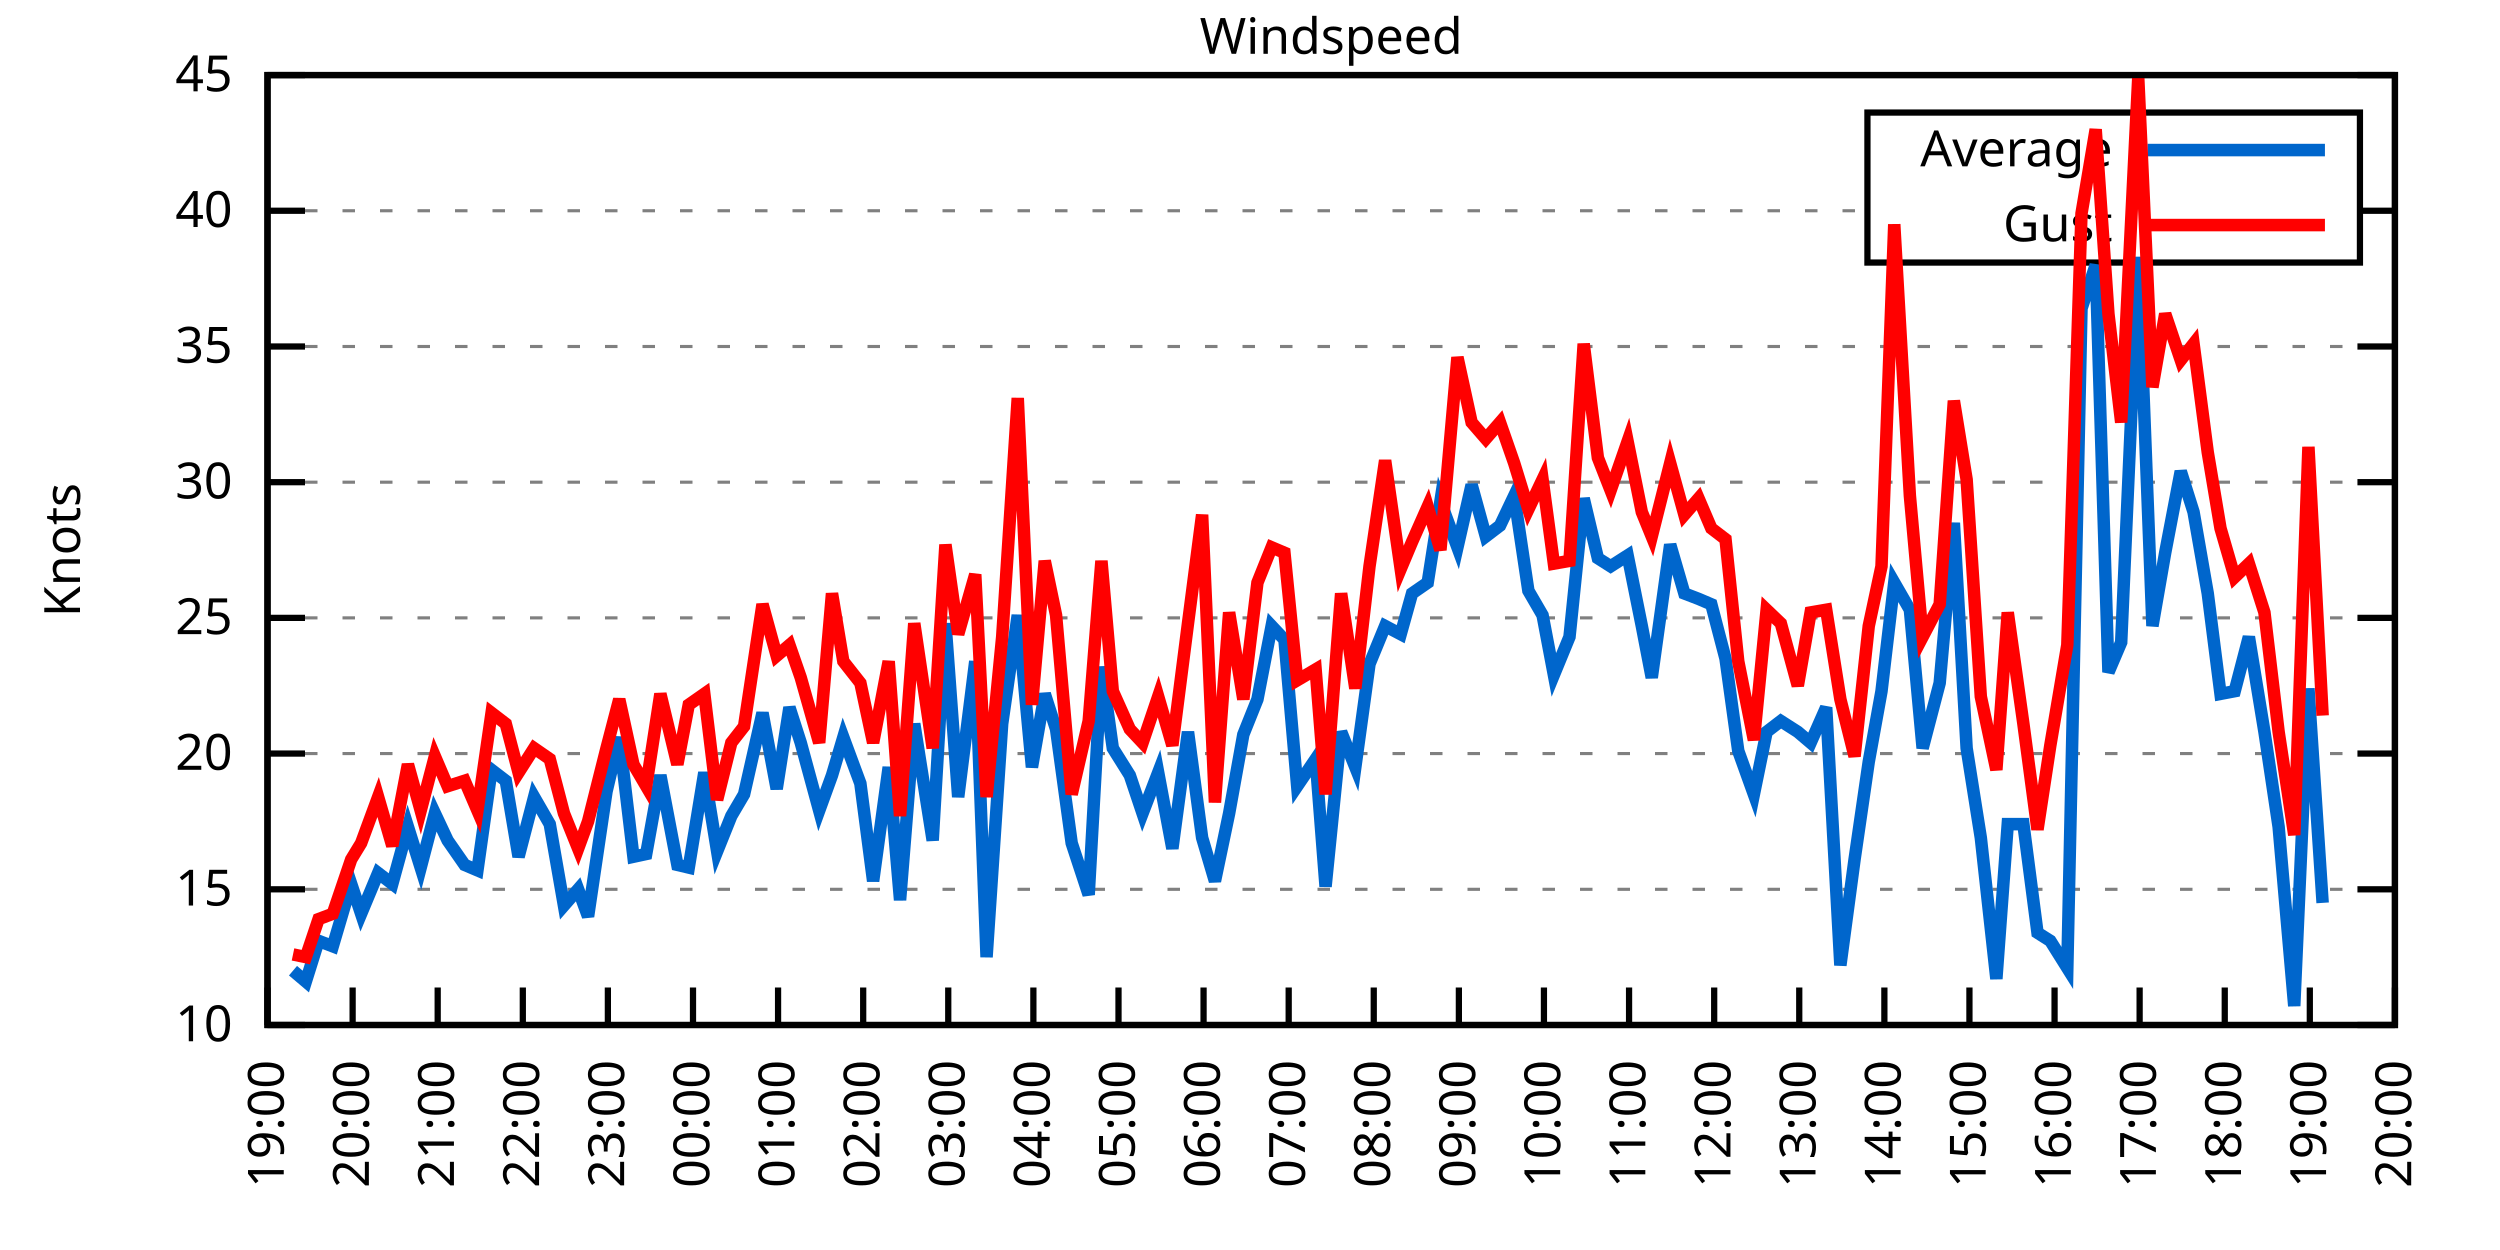
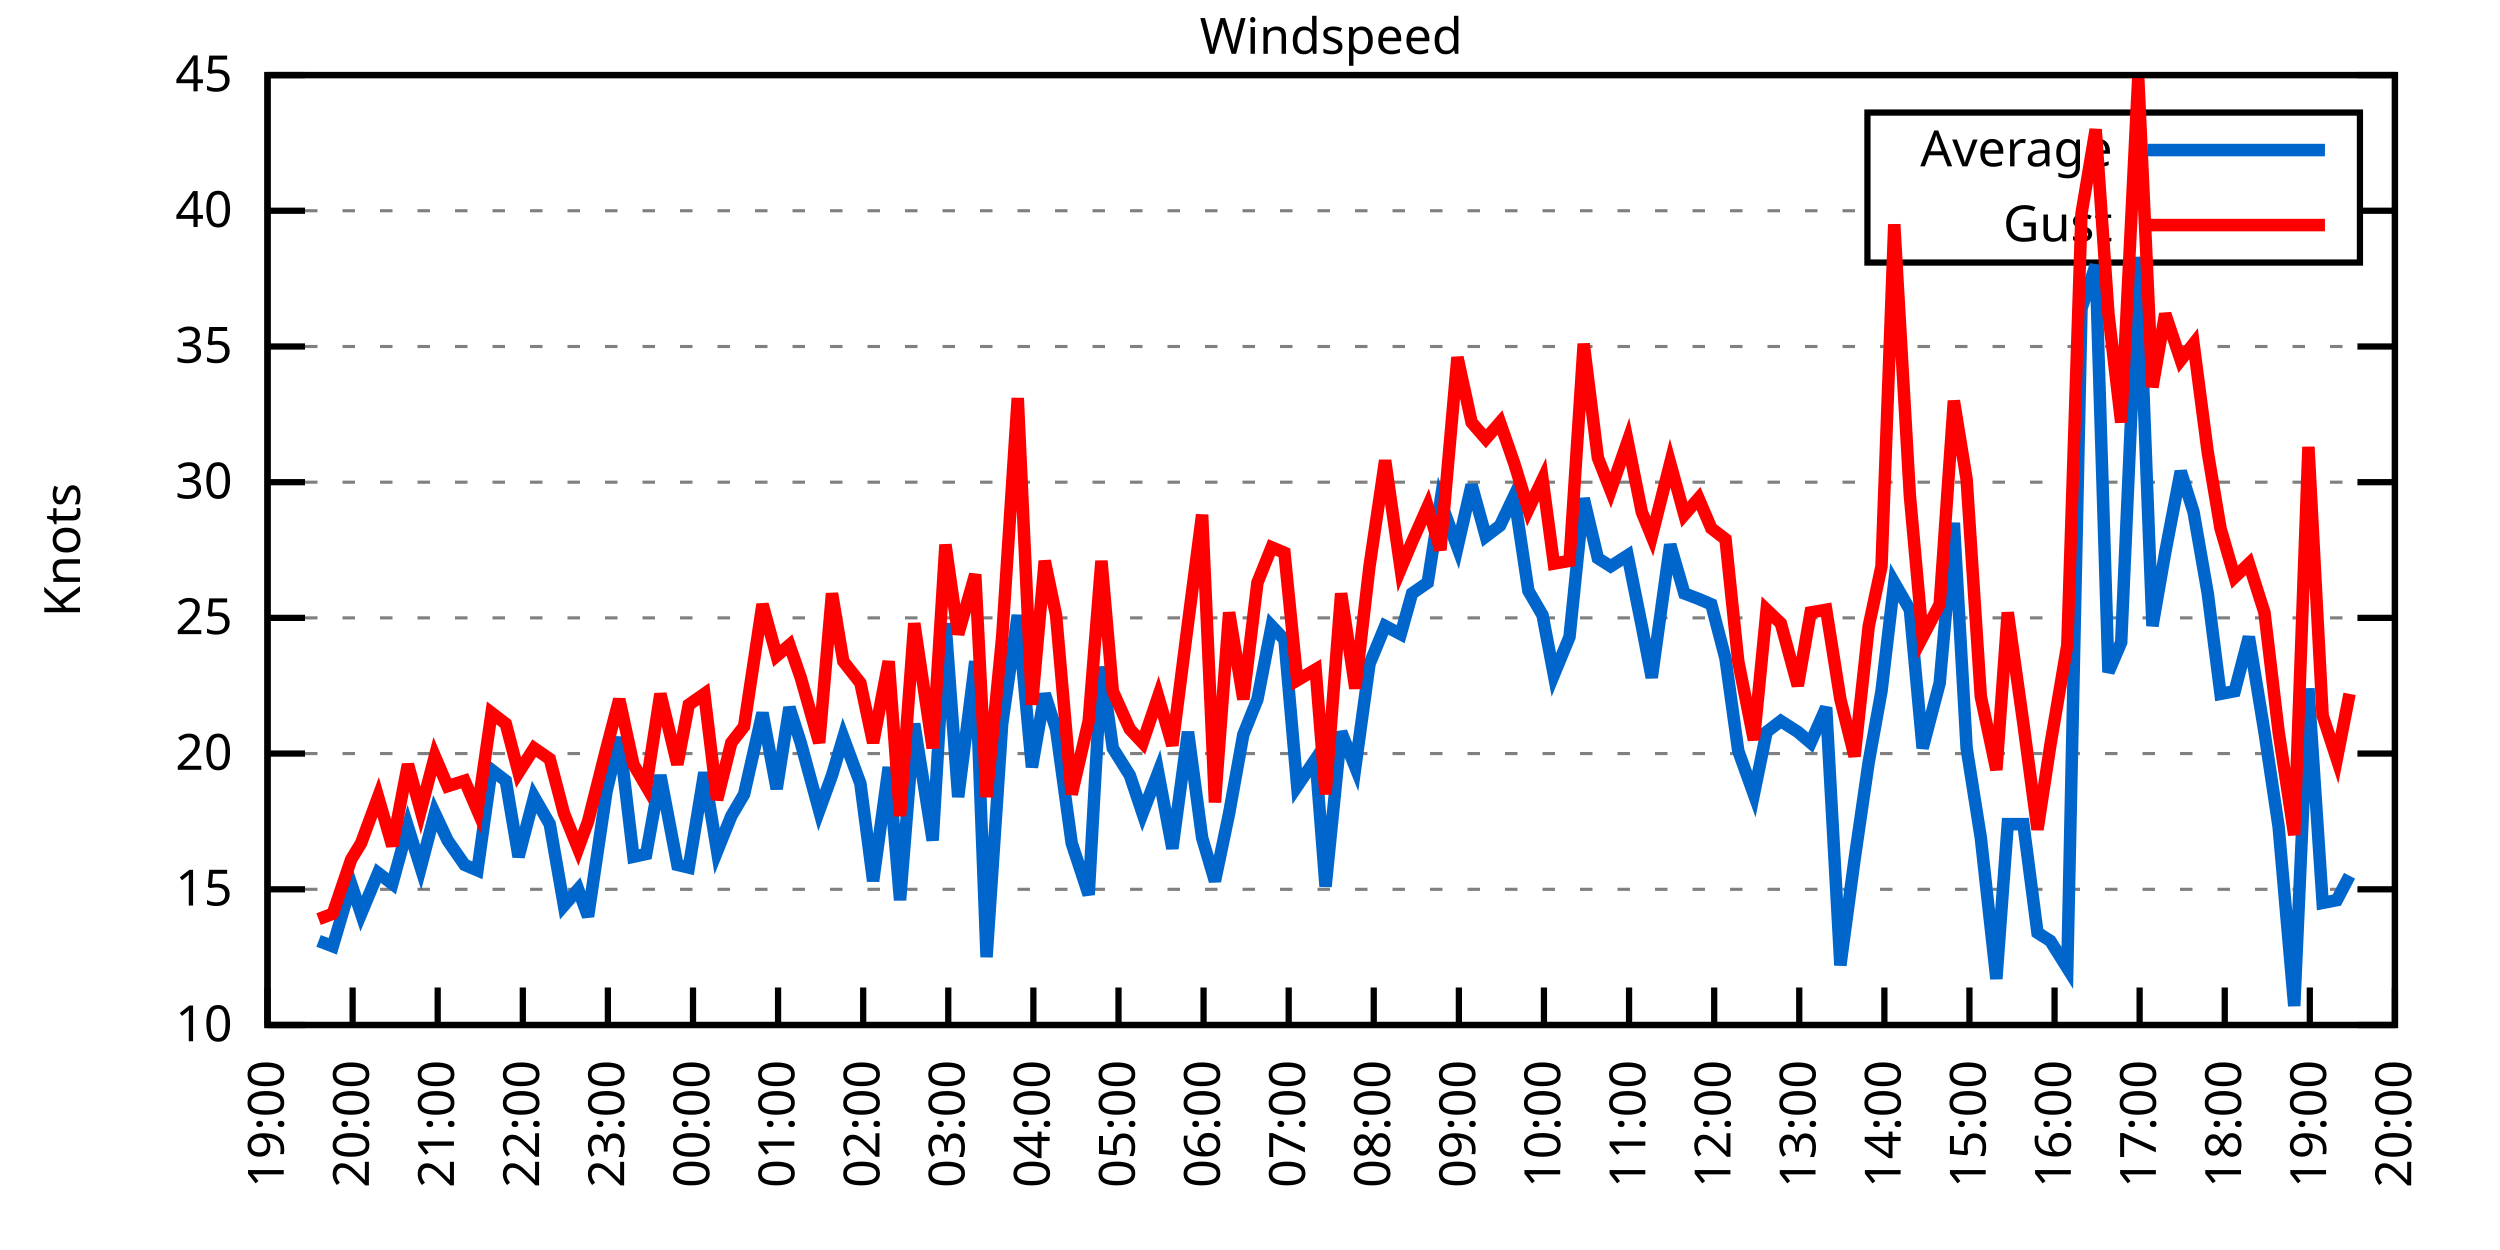
<svg xmlns="http://www.w3.org/2000/svg" xmlns:xlink="http://www.w3.org/1999/xlink" width="400" height="200" viewBox="0 0 400 200">
  <g id="gnuplot_canvas">
    <rect x="0" y="0" width="400" height="200" fill="none" />
    <defs>
      <circle id="gpDot" r="0.5" stroke-width="0.5" stroke="currentColor" />
      <path id="gpPt0" stroke-width="0.333" stroke="currentColor" d="M-1,0 h2 M0,-1 v2" />
      <path id="gpPt1" stroke-width="0.333" stroke="currentColor" d="M-1,-1 L1,1 M1,-1 L-1,1" />
      <path id="gpPt2" stroke-width="0.333" stroke="currentColor" d="M-1,0 L1,0 M0,-1 L0,1 M-1,-1 L1,1 M-1,1 L1,-1" />
      <rect id="gpPt3" stroke-width="0.333" stroke="currentColor" x="-1" y="-1" width="2" height="2" />
      <rect id="gpPt4" stroke-width="0.333" stroke="currentColor" fill="currentColor" x="-1" y="-1" width="2" height="2" />
      <circle id="gpPt5" stroke-width="0.333" stroke="currentColor" cx="0" cy="0" r="1" />
      <use xlink:href="#gpPt5" id="gpPt6" fill="currentColor" stroke="none" />
      <path id="gpPt7" stroke-width="0.333" stroke="currentColor" d="M0,-1.33 L-1.33,0.67 L1.33,0.67 z" />
      <use xlink:href="#gpPt7" id="gpPt8" fill="currentColor" stroke="none" />
      <use xlink:href="#gpPt7" id="gpPt9" stroke="currentColor" transform="rotate(180)" />
      <use xlink:href="#gpPt9" id="gpPt10" fill="currentColor" stroke="none" />
      <use xlink:href="#gpPt3" id="gpPt11" stroke="currentColor" transform="rotate(45)" />
      <use xlink:href="#gpPt11" id="gpPt12" fill="currentColor" stroke="none" />
      <path id="gpPt13" stroke-width="0.333" stroke="currentColor" d="M0,1.330 L1.265,0.411 L0.782,-1.067 L-0.782,-1.076 L-1.265,0.411 z" />
      <use xlink:href="#gpPt13" id="gpPt14" fill="currentColor" stroke="none" />
      <filter id="textbox" filterUnits="objectBoundingBox" x="0" y="0" height="1" width="1">
        <feFlood flood-color="white" flood-opacity="1" result="bgnd" />
        <feComposite in="SourceGraphic" in2="bgnd" operator="atop" />
      </filter>
      <filter id="greybox" filterUnits="objectBoundingBox" x="0" y="0" height="1" width="1">
        <feFlood flood-color="lightgrey" flood-opacity="1" result="grey" />
        <feComposite in="SourceGraphic" in2="grey" operator="atop" />
      </filter>
    </defs>
    <g fill="none" color="white" stroke="currentColor" stroke-width="1.00" stroke-linecap="butt" stroke-linejoin="miter">
</g>
    <g fill="none" color="black" stroke="currentColor" stroke-width="1.00" stroke-linecap="butt" stroke-linejoin="miter">
      <g stroke="none" shape-rendering="crispEdges">
        <polygon fill="rgb(255, 255, 255)" points="42.80,164.00 383.18,164.00 383.18,12.02 42.80,12.02 " />
      </g>
    </g>
    <g fill="none" color="black" stroke="currentColor" stroke-width="1.00" stroke-linecap="butt" stroke-linejoin="miter">
</g>
    <g fill="none" color="black" stroke="black" stroke-width="0.50" stroke-linecap="butt" stroke-linejoin="miter">
</g>
    <g fill="none" color="gray" stroke="currentColor" stroke-width="0.50" stroke-linecap="butt" stroke-linejoin="miter">
      <path stroke="gray" stroke-dasharray="2,4" class="gridline" d="M42.80,164.00 L383.19,164.00  " />
    </g>
    <g fill="none" color="gray" stroke="gray" stroke-width="1.00" stroke-linecap="butt" stroke-linejoin="miter">
</g>
    <g fill="none" color="black" stroke="currentColor" stroke-width="1.00" stroke-linecap="butt" stroke-linejoin="miter">
      <path stroke="black" d="M42.80,164.00 L48.80,164.00 M383.19,164.00 L377.19,164.00  " />
      <g transform="translate(37.20,166.60)" stroke="none" fill="black" font-family="Sans" font-size="8.00" text-anchor="end">
        <text>
          <tspan font-family="Sans"> 10</tspan>
        </text>
      </g>
    </g>
    <g fill="none" color="black" stroke="currentColor" stroke-width="1.00" stroke-linecap="butt" stroke-linejoin="miter">
</g>
    <g fill="none" color="black" stroke="black" stroke-width="0.50" stroke-linecap="butt" stroke-linejoin="miter">
</g>
    <g fill="none" color="gray" stroke="currentColor" stroke-width="0.50" stroke-linecap="butt" stroke-linejoin="miter">
      <path stroke="gray" stroke-dasharray="2,4" class="gridline" d="M42.80,142.29 L383.19,142.29  " />
    </g>
    <g fill="none" color="gray" stroke="gray" stroke-width="1.00" stroke-linecap="butt" stroke-linejoin="miter">
</g>
    <g fill="none" color="black" stroke="currentColor" stroke-width="1.00" stroke-linecap="butt" stroke-linejoin="miter">
      <path stroke="black" d="M42.80,142.29 L48.80,142.29 M383.19,142.29 L377.19,142.29  " />
      <g transform="translate(37.20,144.89)" stroke="none" fill="black" font-family="Sans" font-size="8.00" text-anchor="end">
        <text>
          <tspan font-family="Sans"> 15</tspan>
        </text>
      </g>
    </g>
    <g fill="none" color="black" stroke="currentColor" stroke-width="1.00" stroke-linecap="butt" stroke-linejoin="miter">
</g>
    <g fill="none" color="black" stroke="black" stroke-width="0.50" stroke-linecap="butt" stroke-linejoin="miter">
</g>
    <g fill="none" color="gray" stroke="currentColor" stroke-width="0.50" stroke-linecap="butt" stroke-linejoin="miter">
      <path stroke="gray" stroke-dasharray="2,4" class="gridline" d="M42.80,120.57 L383.19,120.57  " />
    </g>
    <g fill="none" color="gray" stroke="gray" stroke-width="1.00" stroke-linecap="butt" stroke-linejoin="miter">
</g>
    <g fill="none" color="black" stroke="currentColor" stroke-width="1.00" stroke-linecap="butt" stroke-linejoin="miter">
      <path stroke="black" d="M42.80,120.57 L48.80,120.57 M383.19,120.57 L377.19,120.57  " />
      <g transform="translate(37.20,123.17)" stroke="none" fill="black" font-family="Sans" font-size="8.00" text-anchor="end">
        <text>
          <tspan font-family="Sans"> 20</tspan>
        </text>
      </g>
    </g>
    <g fill="none" color="black" stroke="currentColor" stroke-width="1.00" stroke-linecap="butt" stroke-linejoin="miter">
</g>
    <g fill="none" color="black" stroke="black" stroke-width="0.50" stroke-linecap="butt" stroke-linejoin="miter">
</g>
    <g fill="none" color="gray" stroke="currentColor" stroke-width="0.50" stroke-linecap="butt" stroke-linejoin="miter">
      <path stroke="gray" stroke-dasharray="2,4" class="gridline" d="M42.80,98.86 L383.19,98.86  " />
    </g>
    <g fill="none" color="gray" stroke="gray" stroke-width="1.00" stroke-linecap="butt" stroke-linejoin="miter">
</g>
    <g fill="none" color="black" stroke="currentColor" stroke-width="1.00" stroke-linecap="butt" stroke-linejoin="miter">
      <path stroke="black" d="M42.80,98.86 L48.80,98.86 M383.19,98.86 L377.19,98.86  " />
      <g transform="translate(37.20,101.46)" stroke="none" fill="black" font-family="Sans" font-size="8.00" text-anchor="end">
        <text>
          <tspan font-family="Sans"> 25</tspan>
        </text>
      </g>
    </g>
    <g fill="none" color="black" stroke="currentColor" stroke-width="1.00" stroke-linecap="butt" stroke-linejoin="miter">
</g>
    <g fill="none" color="black" stroke="black" stroke-width="0.50" stroke-linecap="butt" stroke-linejoin="miter">
</g>
    <g fill="none" color="gray" stroke="currentColor" stroke-width="0.50" stroke-linecap="butt" stroke-linejoin="miter">
      <path stroke="gray" stroke-dasharray="2,4" class="gridline" d="M42.80,77.15 L383.19,77.15  " />
    </g>
    <g fill="none" color="gray" stroke="gray" stroke-width="1.00" stroke-linecap="butt" stroke-linejoin="miter">
</g>
    <g fill="none" color="black" stroke="currentColor" stroke-width="1.00" stroke-linecap="butt" stroke-linejoin="miter">
      <path stroke="black" d="M42.80,77.15 L48.80,77.15 M383.19,77.15 L377.19,77.15  " />
      <g transform="translate(37.20,79.75)" stroke="none" fill="black" font-family="Sans" font-size="8.00" text-anchor="end">
        <text>
          <tspan font-family="Sans"> 30</tspan>
        </text>
      </g>
    </g>
    <g fill="none" color="black" stroke="currentColor" stroke-width="1.00" stroke-linecap="butt" stroke-linejoin="miter">
</g>
    <g fill="none" color="black" stroke="black" stroke-width="0.50" stroke-linecap="butt" stroke-linejoin="miter">
</g>
    <g fill="none" color="gray" stroke="currentColor" stroke-width="0.50" stroke-linecap="butt" stroke-linejoin="miter">
      <path stroke="gray" stroke-dasharray="2,4" class="gridline" d="M42.80,55.44 L383.19,55.44  " />
    </g>
    <g fill="none" color="gray" stroke="gray" stroke-width="1.00" stroke-linecap="butt" stroke-linejoin="miter">
</g>
    <g fill="none" color="black" stroke="currentColor" stroke-width="1.00" stroke-linecap="butt" stroke-linejoin="miter">
      <path stroke="black" d="M42.80,55.44 L48.80,55.44 M383.19,55.44 L377.19,55.44  " />
      <g transform="translate(37.20,58.04)" stroke="none" fill="black" font-family="Sans" font-size="8.00" text-anchor="end">
        <text>
          <tspan font-family="Sans"> 35</tspan>
        </text>
      </g>
    </g>
    <g fill="none" color="black" stroke="currentColor" stroke-width="1.00" stroke-linecap="butt" stroke-linejoin="miter">
</g>
    <g fill="none" color="black" stroke="black" stroke-width="0.50" stroke-linecap="butt" stroke-linejoin="miter">
</g>
    <g fill="none" color="gray" stroke="currentColor" stroke-width="0.50" stroke-linecap="butt" stroke-linejoin="miter">
      <path stroke="gray" stroke-dasharray="2,4" class="gridline" d="M42.80,33.72 L298.79,33.72 M377.59,33.72 L383.19,33.72  " />
    </g>
    <g fill="none" color="gray" stroke="gray" stroke-width="1.00" stroke-linecap="butt" stroke-linejoin="miter">
</g>
    <g fill="none" color="black" stroke="currentColor" stroke-width="1.00" stroke-linecap="butt" stroke-linejoin="miter">
      <path stroke="black" d="M42.80,33.72 L48.80,33.72 M383.19,33.72 L377.19,33.72  " />
      <g transform="translate(37.20,36.32)" stroke="none" fill="black" font-family="Sans" font-size="8.00" text-anchor="end">
        <text>
          <tspan font-family="Sans"> 40</tspan>
        </text>
      </g>
    </g>
    <g fill="none" color="black" stroke="currentColor" stroke-width="1.00" stroke-linecap="butt" stroke-linejoin="miter">
</g>
    <g fill="none" color="black" stroke="black" stroke-width="0.50" stroke-linecap="butt" stroke-linejoin="miter">
</g>
    <g fill="none" color="gray" stroke="currentColor" stroke-width="0.50" stroke-linecap="butt" stroke-linejoin="miter">
      <path stroke="gray" stroke-dasharray="2,4" class="gridline" d="M42.80,12.01 L383.19,12.01  " />
    </g>
    <g fill="none" color="gray" stroke="gray" stroke-width="1.00" stroke-linecap="butt" stroke-linejoin="miter">
</g>
    <g fill="none" color="black" stroke="currentColor" stroke-width="1.00" stroke-linecap="butt" stroke-linejoin="miter">
      <path stroke="black" d="M42.80,12.01 L48.80,12.01 M383.19,12.01 L377.19,12.01  " />
      <g transform="translate(37.20,14.61)" stroke="none" fill="black" font-family="Sans" font-size="8.00" text-anchor="end">
        <text>
          <tspan font-family="Sans"> 45</tspan>
        </text>
      </g>
    </g>
    <g fill="none" color="black" stroke="currentColor" stroke-width="1.00" stroke-linecap="butt" stroke-linejoin="miter">
      <path stroke="black" d="M42.80,164.00 L42.80,158.00  " />
      <g transform="translate(45.40,169.60) rotate(270.00)" stroke="none" fill="black" font-family="Sans" font-size="8.00" text-anchor="end">
        <text>
          <tspan font-family="Sans">19:00</tspan>
        </text>
      </g>
    </g>
    <g fill="none" color="black" stroke="currentColor" stroke-width="1.00" stroke-linecap="butt" stroke-linejoin="miter">
      <path stroke="black" d="M56.42,164.00 L56.42,158.00  " />
      <g transform="translate(59.02,169.60) rotate(270.00)" stroke="none" fill="black" font-family="Sans" font-size="8.00" text-anchor="end">
        <text>
          <tspan font-family="Sans">20:00</tspan>
        </text>
      </g>
    </g>
    <g fill="none" color="black" stroke="currentColor" stroke-width="1.00" stroke-linecap="butt" stroke-linejoin="miter">
      <path stroke="black" d="M70.03,164.00 L70.03,158.00  " />
      <g transform="translate(72.63,169.60) rotate(270.00)" stroke="none" fill="black" font-family="Sans" font-size="8.00" text-anchor="end">
        <text>
          <tspan font-family="Sans">21:00</tspan>
        </text>
      </g>
    </g>
    <g fill="none" color="black" stroke="currentColor" stroke-width="1.00" stroke-linecap="butt" stroke-linejoin="miter">
      <path stroke="black" d="M83.65,164.00 L83.65,158.00  " />
      <g transform="translate(86.25,169.60) rotate(270.00)" stroke="none" fill="black" font-family="Sans" font-size="8.00" text-anchor="end">
        <text>
          <tspan font-family="Sans">22:00</tspan>
        </text>
      </g>
    </g>
    <g fill="none" color="black" stroke="currentColor" stroke-width="1.00" stroke-linecap="butt" stroke-linejoin="miter">
      <path stroke="black" d="M97.26,164.00 L97.26,158.00  " />
      <g transform="translate(99.86,169.60) rotate(270.00)" stroke="none" fill="black" font-family="Sans" font-size="8.00" text-anchor="end">
        <text>
          <tspan font-family="Sans">23:00</tspan>
        </text>
      </g>
    </g>
    <g fill="none" color="black" stroke="currentColor" stroke-width="1.00" stroke-linecap="butt" stroke-linejoin="miter">
      <path stroke="black" d="M110.88,164.00 L110.88,158.00  " />
      <g transform="translate(113.48,169.60) rotate(270.00)" stroke="none" fill="black" font-family="Sans" font-size="8.00" text-anchor="end">
        <text>
          <tspan font-family="Sans">00:00</tspan>
        </text>
      </g>
    </g>
    <g fill="none" color="black" stroke="currentColor" stroke-width="1.00" stroke-linecap="butt" stroke-linejoin="miter">
      <path stroke="black" d="M124.49,164.00 L124.49,158.00  " />
      <g transform="translate(127.09,169.60) rotate(270.00)" stroke="none" fill="black" font-family="Sans" font-size="8.00" text-anchor="end">
        <text>
          <tspan font-family="Sans">01:00</tspan>
        </text>
      </g>
    </g>
    <g fill="none" color="black" stroke="currentColor" stroke-width="1.00" stroke-linecap="butt" stroke-linejoin="miter">
      <path stroke="black" d="M138.11,164.00 L138.11,158.00  " />
      <g transform="translate(140.71,169.60) rotate(270.00)" stroke="none" fill="black" font-family="Sans" font-size="8.00" text-anchor="end">
        <text>
          <tspan font-family="Sans">02:00</tspan>
        </text>
      </g>
    </g>
    <g fill="none" color="black" stroke="currentColor" stroke-width="1.00" stroke-linecap="butt" stroke-linejoin="miter">
      <path stroke="black" d="M151.72,164.00 L151.72,158.00  " />
      <g transform="translate(154.32,169.60) rotate(270.00)" stroke="none" fill="black" font-family="Sans" font-size="8.00" text-anchor="end">
        <text>
          <tspan font-family="Sans">03:00</tspan>
        </text>
      </g>
    </g>
    <g fill="none" color="black" stroke="currentColor" stroke-width="1.00" stroke-linecap="butt" stroke-linejoin="miter">
      <path stroke="black" d="M165.34,164.00 L165.34,158.00  " />
      <g transform="translate(167.94,169.60) rotate(270.00)" stroke="none" fill="black" font-family="Sans" font-size="8.00" text-anchor="end">
        <text>
          <tspan font-family="Sans">04:00</tspan>
        </text>
      </g>
    </g>
    <g fill="none" color="black" stroke="currentColor" stroke-width="1.00" stroke-linecap="butt" stroke-linejoin="miter">
      <path stroke="black" d="M178.96,164.00 L178.96,158.00  " />
      <g transform="translate(181.56,169.60) rotate(270.00)" stroke="none" fill="black" font-family="Sans" font-size="8.00" text-anchor="end">
        <text>
          <tspan font-family="Sans">05:00</tspan>
        </text>
      </g>
    </g>
    <g fill="none" color="black" stroke="currentColor" stroke-width="1.00" stroke-linecap="butt" stroke-linejoin="miter">
      <path stroke="black" d="M192.57,164.00 L192.57,158.00  " />
      <g transform="translate(195.17,169.60) rotate(270.00)" stroke="none" fill="black" font-family="Sans" font-size="8.00" text-anchor="end">
        <text>
          <tspan font-family="Sans">06:00</tspan>
        </text>
      </g>
    </g>
    <g fill="none" color="black" stroke="currentColor" stroke-width="1.00" stroke-linecap="butt" stroke-linejoin="miter">
      <path stroke="black" d="M206.19,164.00 L206.19,158.00  " />
      <g transform="translate(208.79,169.60) rotate(270.00)" stroke="none" fill="black" font-family="Sans" font-size="8.00" text-anchor="end">
        <text>
          <tspan font-family="Sans">07:00</tspan>
        </text>
      </g>
    </g>
    <g fill="none" color="black" stroke="currentColor" stroke-width="1.00" stroke-linecap="butt" stroke-linejoin="miter">
      <path stroke="black" d="M219.80,164.00 L219.80,158.00  " />
      <g transform="translate(222.40,169.60) rotate(270.00)" stroke="none" fill="black" font-family="Sans" font-size="8.00" text-anchor="end">
        <text>
          <tspan font-family="Sans">08:00</tspan>
        </text>
      </g>
    </g>
    <g fill="none" color="black" stroke="currentColor" stroke-width="1.00" stroke-linecap="butt" stroke-linejoin="miter">
      <path stroke="black" d="M233.42,164.00 L233.42,158.00  " />
      <g transform="translate(236.02,169.60) rotate(270.00)" stroke="none" fill="black" font-family="Sans" font-size="8.00" text-anchor="end">
        <text>
          <tspan font-family="Sans">09:00</tspan>
        </text>
      </g>
    </g>
    <g fill="none" color="black" stroke="currentColor" stroke-width="1.00" stroke-linecap="butt" stroke-linejoin="miter">
      <path stroke="black" d="M247.03,164.00 L247.03,158.00  " />
      <g transform="translate(249.63,169.60) rotate(270.00)" stroke="none" fill="black" font-family="Sans" font-size="8.00" text-anchor="end">
        <text>
          <tspan font-family="Sans">10:00</tspan>
        </text>
      </g>
    </g>
    <g fill="none" color="black" stroke="currentColor" stroke-width="1.00" stroke-linecap="butt" stroke-linejoin="miter">
      <path stroke="black" d="M260.65,164.00 L260.65,158.00  " />
      <g transform="translate(263.25,169.60) rotate(270.00)" stroke="none" fill="black" font-family="Sans" font-size="8.00" text-anchor="end">
        <text>
          <tspan font-family="Sans">11:00</tspan>
        </text>
      </g>
    </g>
    <g fill="none" color="black" stroke="currentColor" stroke-width="1.00" stroke-linecap="butt" stroke-linejoin="miter">
      <path stroke="black" d="M274.27,164.00 L274.27,158.00  " />
      <g transform="translate(276.87,169.60) rotate(270.00)" stroke="none" fill="black" font-family="Sans" font-size="8.00" text-anchor="end">
        <text>
          <tspan font-family="Sans">12:00</tspan>
        </text>
      </g>
    </g>
    <g fill="none" color="black" stroke="currentColor" stroke-width="1.00" stroke-linecap="butt" stroke-linejoin="miter">
      <path stroke="black" d="M287.88,164.00 L287.88,158.00  " />
      <g transform="translate(290.48,169.60) rotate(270.00)" stroke="none" fill="black" font-family="Sans" font-size="8.00" text-anchor="end">
        <text>
          <tspan font-family="Sans">13:00</tspan>
        </text>
      </g>
    </g>
    <g fill="none" color="black" stroke="currentColor" stroke-width="1.00" stroke-linecap="butt" stroke-linejoin="miter">
      <path stroke="black" d="M301.50,164.00 L301.50,158.00  " />
      <g transform="translate(304.10,169.60) rotate(270.00)" stroke="none" fill="black" font-family="Sans" font-size="8.00" text-anchor="end">
        <text>
          <tspan font-family="Sans">14:00</tspan>
        </text>
      </g>
    </g>
    <g fill="none" color="black" stroke="currentColor" stroke-width="1.00" stroke-linecap="butt" stroke-linejoin="miter">
      <path stroke="black" d="M315.11,164.00 L315.11,158.00  " />
      <g transform="translate(317.71,169.60) rotate(270.00)" stroke="none" fill="black" font-family="Sans" font-size="8.00" text-anchor="end">
        <text>
          <tspan font-family="Sans">15:00</tspan>
        </text>
      </g>
    </g>
    <g fill="none" color="black" stroke="currentColor" stroke-width="1.00" stroke-linecap="butt" stroke-linejoin="miter">
      <path stroke="black" d="M328.73,164.00 L328.73,158.00  " />
      <g transform="translate(331.33,169.60) rotate(270.00)" stroke="none" fill="black" font-family="Sans" font-size="8.00" text-anchor="end">
        <text>
          <tspan font-family="Sans">16:00</tspan>
        </text>
      </g>
    </g>
    <g fill="none" color="black" stroke="currentColor" stroke-width="1.00" stroke-linecap="butt" stroke-linejoin="miter">
      <path stroke="black" d="M342.34,164.00 L342.34,158.00  " />
      <g transform="translate(344.94,169.60) rotate(270.00)" stroke="none" fill="black" font-family="Sans" font-size="8.00" text-anchor="end">
        <text>
          <tspan font-family="Sans">17:00</tspan>
        </text>
      </g>
    </g>
    <g fill="none" color="black" stroke="currentColor" stroke-width="1.00" stroke-linecap="butt" stroke-linejoin="miter">
      <path stroke="black" d="M355.96,164.00 L355.96,158.00  " />
      <g transform="translate(358.56,169.60) rotate(270.00)" stroke="none" fill="black" font-family="Sans" font-size="8.00" text-anchor="end">
        <text>
          <tspan font-family="Sans">18:00</tspan>
        </text>
      </g>
    </g>
    <g fill="none" color="black" stroke="currentColor" stroke-width="1.00" stroke-linecap="butt" stroke-linejoin="miter">
      <path stroke="black" d="M369.57,164.00 L369.57,158.00  " />
      <g transform="translate(372.17,169.60) rotate(270.00)" stroke="none" fill="black" font-family="Sans" font-size="8.00" text-anchor="end">
        <text>
          <tspan font-family="Sans">19:00</tspan>
        </text>
      </g>
    </g>
    <g fill="none" color="black" stroke="currentColor" stroke-width="1.00" stroke-linecap="butt" stroke-linejoin="miter">
      <path stroke="black" d="M383.19,164.00 L383.19,158.00  " />
      <g transform="translate(385.79,169.60) rotate(270.00)" stroke="none" fill="black" font-family="Sans" font-size="8.00" text-anchor="end">
        <text>
          <tspan font-family="Sans">20:00</tspan>
        </text>
      </g>
    </g>
    <g fill="none" color="black" stroke="currentColor" stroke-width="1.00" stroke-linecap="butt" stroke-linejoin="miter">
</g>
    <g fill="none" color="black" stroke="currentColor" stroke-width="1.00" stroke-linecap="butt" stroke-linejoin="miter">
      <path stroke="black" d="M42.80,12.01 L42.80,164.00 L383.19,164.00 L383.19,12.01 L42.80,12.01 Z  " />
    </g>
    <g fill="none" color="black" stroke="currentColor" stroke-width="1.00" stroke-linecap="butt" stroke-linejoin="miter">
</g>
    <g fill="none" color="black" stroke="currentColor" stroke-width="1.00" stroke-linecap="butt" stroke-linejoin="miter">
      <path stroke="black" d="M298.79,42.01 L298.79,18.01 L377.59,18.01 L377.59,42.01 L298.79,42.01 Z  " />
    </g>
    <g id="Windspeed_plot_1">
      <g fill="none" color="white" stroke="black" stroke-width="2.00" stroke-linecap="butt" stroke-linejoin="miter">
</g>
      <g fill="none" color="black" stroke="currentColor" stroke-width="2.00" stroke-linecap="butt" stroke-linejoin="miter">
        <g transform="translate(337.99,26.61)" stroke="none" fill="black" font-family="Sans" font-size="8.00" text-anchor="end">
          <text>
            <tspan font-family="Sans">Average</tspan>
          </text>
        </g>
      </g>
      <g fill="none" color="black" stroke="currentColor" stroke-width="2.00" stroke-linecap="butt" stroke-linejoin="miter">
-         <path stroke="rgb(  0, 102, 204)" d="M343.59,24.01 L371.99,24.01 M46.88,155.31 L48.93,157.05 L50.97,150.54 L53.24,151.41 L56.19,141.42 L57.78,146.20   L60.50,139.68 L62.77,141.42 L65.27,132.30 L67.31,138.81 L69.58,130.13 L71.62,134.47 L74.34,138.38 L76.39,139.25   L78.65,123.18 L80.92,124.92 L82.97,137.08 L85.46,127.52 L87.96,131.86 L90.23,144.89 L92.50,142.29 L94.09,146.63   L97.04,126.65 L99.08,117.97 L101.35,137.08 L103.39,136.64 L105.66,124.05 L108.38,138.38 L110.20,138.81 L112.69,123.61   L114.74,136.21 L117.01,130.56 L119.05,127.09 L122.00,114.06 L124.27,126.22 L126.31,113.19 L128.12,118.84 L131.07,129.69   L133.12,124.05 L134.93,117.97 L137.66,125.35 L139.70,140.98 L142.19,122.75 L144.01,144.02 L146.28,115.80 L149.23,134.47   L151.27,99.73 L153.31,127.52 L156.04,105.81 L157.85,153.14 L160.35,115.80 L162.84,98.43 L165.11,122.75 L167.16,111.02   L168.97,116.67 L171.47,134.90 L174.19,143.16 L176.23,106.68 L178.05,119.71 L180.77,124.05 L182.81,130.13 L185.31,123.61   L187.58,135.77 L190.08,117.10 L192.34,134.04 L194.39,140.98 L196.66,130.13 L198.93,117.53 L201.19,111.89 L203.46,100.16   L205.51,102.34 L207.55,125.79 L210.50,121.44 L212.09,141.85 L214.58,117.10 L216.85,122.75 L219.12,106.24 L221.62,100.16   L224.11,101.47 L225.93,94.95 L228.43,93.22 L230.47,80.19 L233.19,87.57 L235.46,77.58 L237.73,85.83 L240.00,84.10   L242.27,79.32 L244.54,94.52 L246.81,98.43 L248.62,107.98 L251.12,101.90 L253.39,79.75 L255.66,89.31 L257.70,90.61   L260.42,88.87 L262.69,100.16 L264.28,108.42 L267.23,87.14 L269.50,94.95 L271.77,95.82 L273.81,96.69 L276.08,105.38   L278.12,120.14 L280.62,127.09 L282.66,117.10 L284.93,115.36 L287.65,117.10 L289.70,118.84 L292.19,113.19 L294.46,154.45   L296.73,137.51 L299.00,121.88 L301.04,110.59 L303.08,93.22 L305.58,97.56 L307.62,119.71 L310.35,109.28 L312.62,83.66   L314.66,119.71 L316.93,134.04 L319.42,156.62 L321.24,131.86 L323.74,131.86 L326.00,149.24 L328.05,150.54 L330.77,154.88   L333.04,49.36 L335.31,42.41 L337.35,107.55 L339.39,102.77 L342.12,41.11 L344.39,100.16 L346.43,88.44 L348.92,75.41   L350.97,81.93 L353.24,94.95 L355.28,111.02 L357.55,110.59 L359.82,101.90 L362.31,117.10 L364.58,132.30 L367.08,160.96   L369.35,110.15 L371.62,144.46  " />
+         <path stroke="rgb(  0, 102, 204)" d="M343.59,24.01 L371.99,24.01 M50.97,150.54 L53.24,151.41 L56.19,141.42 L57.78,146.20 L60.50,139.68 L62.77,141.42   L65.27,132.30 L67.31,138.81 L69.58,130.13 L71.62,134.47 L74.34,138.38 L76.39,139.25 L78.65,123.18 L80.92,124.92   L82.97,137.08 L85.46,127.52 L87.96,131.86 L90.23,144.89 L92.50,142.29 L94.09,146.63 L97.04,126.65 L99.08,117.97   L101.35,137.08 L103.39,136.64 L105.66,124.05 L108.38,138.38 L110.20,138.81 L112.69,123.61 L114.74,136.21 L117.01,130.56   L119.05,127.09 L122.00,114.06 L124.27,126.22 L126.31,113.19 L128.12,118.84 L131.07,129.69 L133.12,124.05 L134.93,117.97   L137.66,125.35 L139.70,140.98 L142.19,122.75 L144.01,144.02 L146.28,115.80 L149.23,134.47 L151.27,99.73 L153.31,127.52   L156.04,105.81 L157.85,153.14 L160.35,115.80 L162.84,98.43 L165.11,122.75 L167.16,111.02 L168.97,116.67 L171.47,134.90   L174.19,143.16 L176.23,106.68 L178.05,119.71 L180.77,124.05 L182.81,130.13 L185.31,123.61 L187.58,135.77 L190.08,117.10   L192.34,134.04 L194.39,140.98 L196.66,130.13 L198.93,117.53 L201.19,111.89 L203.46,100.16 L205.51,102.34 L207.55,125.79   L210.50,121.44 L212.09,141.85 L214.58,117.10 L216.85,122.75 L219.12,106.24 L221.62,100.16 L224.11,101.47 L225.93,94.95   L228.43,93.22 L230.47,80.19 L233.19,87.57 L235.46,77.58 L237.73,85.83 L240.00,84.10 L242.27,79.32 L244.54,94.52   L246.81,98.43 L248.62,107.98 L251.12,101.90 L253.39,79.75 L255.66,89.31 L257.70,90.61 L260.42,88.87 L262.69,100.16   L264.28,108.42 L267.23,87.14 L269.50,94.95 L271.77,95.82 L273.81,96.69 L276.08,105.38 L278.12,120.14 L280.62,127.09   L282.66,117.10 L284.93,115.36 L287.65,117.10 L289.70,118.84 L292.19,113.19 L294.46,154.45 L296.73,137.51 L299.00,121.88   L301.04,110.59 L303.08,93.22 L305.58,97.56 L307.62,119.71 L310.35,109.28 L312.62,83.66 L314.66,119.71 L316.93,134.04   L319.42,156.62 L321.24,131.86 L323.74,131.86 L326.00,149.24 L328.05,150.54 L330.77,154.88 L333.04,49.36 L335.31,42.41   L337.35,107.55 L339.39,102.77 L342.12,41.11 L344.39,100.16 L346.43,88.44 L348.92,75.41 L350.97,81.93 L353.24,94.95   L355.28,111.02 L357.55,110.59 L359.82,101.90 L362.31,117.10 L364.58,132.30 L367.08,160.96 L369.35,110.15 L371.62,144.46   L373.89,144.02 L375.93,140.12  " />
      </g>
    </g>
    <g id="Windspeed_plot_2">
      <g fill="none" color="black" stroke="currentColor" stroke-width="2.00" stroke-linecap="butt" stroke-linejoin="miter">
        <g transform="translate(337.99,38.61)" stroke="none" fill="black" font-family="Sans" font-size="8.00" text-anchor="end">
          <text>
            <tspan font-family="Sans">Gust</tspan>
          </text>
        </g>
      </g>
      <g fill="none" color="black" stroke="currentColor" stroke-width="2.00" stroke-linecap="butt" stroke-linejoin="miter">
-         <path stroke="rgb(255,   0,   0)" d="M343.59,36.01 L371.99,36.01 M46.88,152.71 L48.93,153.14 L50.97,147.06 L53.24,146.20 L56.19,137.51 L57.78,134.90   L60.50,127.52 L62.77,135.34 L65.27,122.31 L67.31,129.69 L69.58,121.01 L71.62,125.79 L74.34,124.92 L76.39,129.69   L78.65,114.06 L80.92,115.80 L82.97,123.61 L85.46,119.71 L87.96,121.44 L90.23,130.13 L92.50,135.77 L94.09,131.43   L97.04,119.71 L99.08,111.89 L101.35,122.31 L103.39,125.79 L105.66,111.02 L108.38,122.31 L110.20,112.76 L112.69,111.02   L114.74,127.96 L117.01,118.84 L119.05,116.23 L122.00,96.69 L124.27,104.94 L126.31,103.20 L128.12,108.42 L131.07,118.84   L133.12,94.95 L134.93,105.81 L137.66,109.28 L139.70,118.84 L142.19,105.81 L144.01,130.56 L146.28,99.73 L149.23,119.71   L151.27,87.14 L153.31,101.47 L156.04,91.91 L157.85,127.52 L160.35,101.90 L162.84,63.69 L165.11,112.76 L167.16,89.74   L168.97,98.43 L171.47,127.09 L174.19,115.36 L176.23,89.74 L178.05,110.59 L180.77,116.67 L182.81,118.84 L185.31,111.45   L187.58,119.27 L190.08,99.73 L192.34,82.36 L194.39,128.39 L196.66,97.99 L198.93,111.89 L201.19,93.22 L203.46,87.57   L205.51,88.44 L207.55,108.85 L210.50,107.11 L212.09,127.09 L214.58,94.95 L216.85,110.15 L219.12,90.61 L221.62,73.67   L224.11,91.04 L225.93,86.70 L228.43,81.06 L230.47,88.00 L233.19,57.17 L235.46,67.59 L237.73,70.20 L240.00,67.59   L242.27,74.11 L244.54,81.49 L246.81,76.71 L248.62,90.18 L251.12,89.74 L253.39,55.00 L255.66,73.24 L257.70,78.45   L260.42,70.63 L262.69,81.93 L264.28,85.83 L267.23,74.11 L269.50,82.36 L271.77,79.75 L273.81,84.53 L276.08,86.27   L278.12,105.81 L280.62,118.40 L282.66,97.56 L284.93,99.73 L287.65,109.72 L289.70,97.99 L292.19,97.56 L294.46,111.89   L296.73,121.01 L299.00,100.16 L301.04,90.61 L303.08,35.89 L305.58,79.32 L307.62,101.90 L310.35,96.69 L312.62,64.12   L314.66,76.71 L316.93,111.45 L319.42,123.18 L321.24,97.99 L323.74,115.80 L326.00,132.73 L328.05,119.27 L330.77,103.20   L333.04,34.16 L335.31,20.70 L337.35,50.22 L339.39,67.59 L342.12,12.44 L344.39,61.95 L346.43,50.22 L348.92,57.61   L350.97,55.00 L353.24,72.37 L355.28,84.53 L357.55,92.35 L359.82,90.18 L362.31,97.99 L364.58,117.10 L367.08,133.60   L369.35,71.50 L371.62,114.49  " />
+         <path stroke="rgb(255,   0,   0)" d="M343.59,36.01 L371.99,36.01 M50.97,147.06 L53.24,146.20 L56.19,137.51 L57.78,134.90 L60.50,127.52 L62.77,135.34   L65.27,122.31 L67.31,129.69 L69.58,121.01 L71.62,125.79 L74.34,124.92 L76.39,129.69 L78.65,114.06 L80.92,115.80   L82.97,123.61 L85.46,119.71 L87.96,121.44 L90.23,130.13 L92.50,135.77 L94.09,131.43 L97.04,119.71 L99.08,111.89   L101.35,122.31 L103.39,125.79 L105.66,111.02 L108.38,122.31 L110.20,112.76 L112.69,111.02 L114.74,127.96 L117.01,118.84   L119.05,116.23 L122.00,96.69 L124.27,104.94 L126.31,103.20 L128.12,108.42 L131.07,118.84 L133.12,94.95 L134.93,105.81   L137.66,109.28 L139.70,118.84 L142.19,105.81 L144.01,130.56 L146.28,99.73 L149.23,119.71 L151.27,87.14 L153.31,101.47   L156.04,91.91 L157.85,127.52 L160.35,101.90 L162.84,63.69 L165.11,112.76 L167.16,89.74 L168.97,98.43 L171.47,127.09   L174.19,115.36 L176.23,89.74 L178.05,110.59 L180.77,116.67 L182.81,118.84 L185.31,111.45 L187.58,119.27 L190.08,99.73   L192.34,82.36 L194.39,128.39 L196.66,97.99 L198.93,111.89 L201.19,93.22 L203.46,87.57 L205.51,88.44 L207.55,108.85   L210.50,107.11 L212.09,127.09 L214.58,94.95 L216.85,110.15 L219.12,90.61 L221.62,73.67 L224.11,91.04 L225.93,86.70   L228.43,81.06 L230.47,88.00 L233.19,57.17 L235.46,67.59 L237.73,70.20 L240.00,67.59 L242.27,74.11 L244.54,81.49   L246.81,76.71 L248.62,90.18 L251.12,89.74 L253.39,55.00 L255.66,73.24 L257.70,78.45 L260.42,70.63 L262.69,81.93   L264.28,85.83 L267.23,74.11 L269.50,82.36 L271.77,79.75 L273.81,84.53 L276.08,86.27 L278.12,105.81 L280.62,118.40   L282.66,97.56 L284.93,99.73 L287.65,109.72 L289.70,97.99 L292.19,97.56 L294.46,111.89 L296.73,121.01 L299.00,100.16   L301.04,90.61 L303.08,35.89 L305.58,79.32 L307.62,101.90 L310.35,96.69 L312.62,64.12 L314.66,76.71 L316.93,111.45   L319.42,123.18 L321.24,97.99 L323.74,115.80 L326.00,132.73 L328.05,119.27 L330.77,103.20 L333.04,34.16 L335.31,20.70   L337.35,50.22 L339.39,67.59 L342.12,12.44 L344.39,61.95 L346.43,50.22 L348.92,57.61 L350.97,55.00 L353.24,72.37   L355.28,84.53 L357.55,92.35 L359.82,90.18 L362.31,97.99 L364.58,117.10 L367.08,133.60 L369.35,71.50 L371.62,114.49   L373.89,121.44 L375.93,111.02  " />
      </g>
    </g>
    <g fill="none" color="black" stroke="currentColor" stroke-width="2.00" stroke-linecap="butt" stroke-linejoin="miter">
</g>
    <g fill="none" color="black" stroke="black" stroke-width="1.00" stroke-linecap="butt" stroke-linejoin="miter">
</g>
    <g fill="none" color="black" stroke="currentColor" stroke-width="1.00" stroke-linecap="butt" stroke-linejoin="miter">
      <path stroke="black" d="M42.80,12.01 L42.80,164.00 L383.19,164.00 L383.19,12.01 L42.80,12.01 Z  " />
      <g transform="translate(12.80,88.01) rotate(270.00)" stroke="none" fill="black" font-family="Sans" font-size="8.00" text-anchor="middle">
        <text>
          <tspan font-family="Sans">Knots</tspan>
        </text>
      </g>
    </g>
    <g fill="none" color="black" stroke="currentColor" stroke-width="1.00" stroke-linecap="butt" stroke-linejoin="miter">
</g>
    <g fill="none" color="black" stroke="currentColor" stroke-width="1.00" stroke-linecap="butt" stroke-linejoin="miter">
      <g transform="translate(212.99,8.61)" stroke="none" fill="black" font-family="Sans" font-size="8.00" text-anchor="middle">
        <text>
          <tspan font-family="Sans">Windspeed</tspan>
        </text>
      </g>
    </g>
    <g fill="none" color="black" stroke="currentColor" stroke-width="1.00" stroke-linecap="butt" stroke-linejoin="miter">
</g>
  </g>
</svg>
